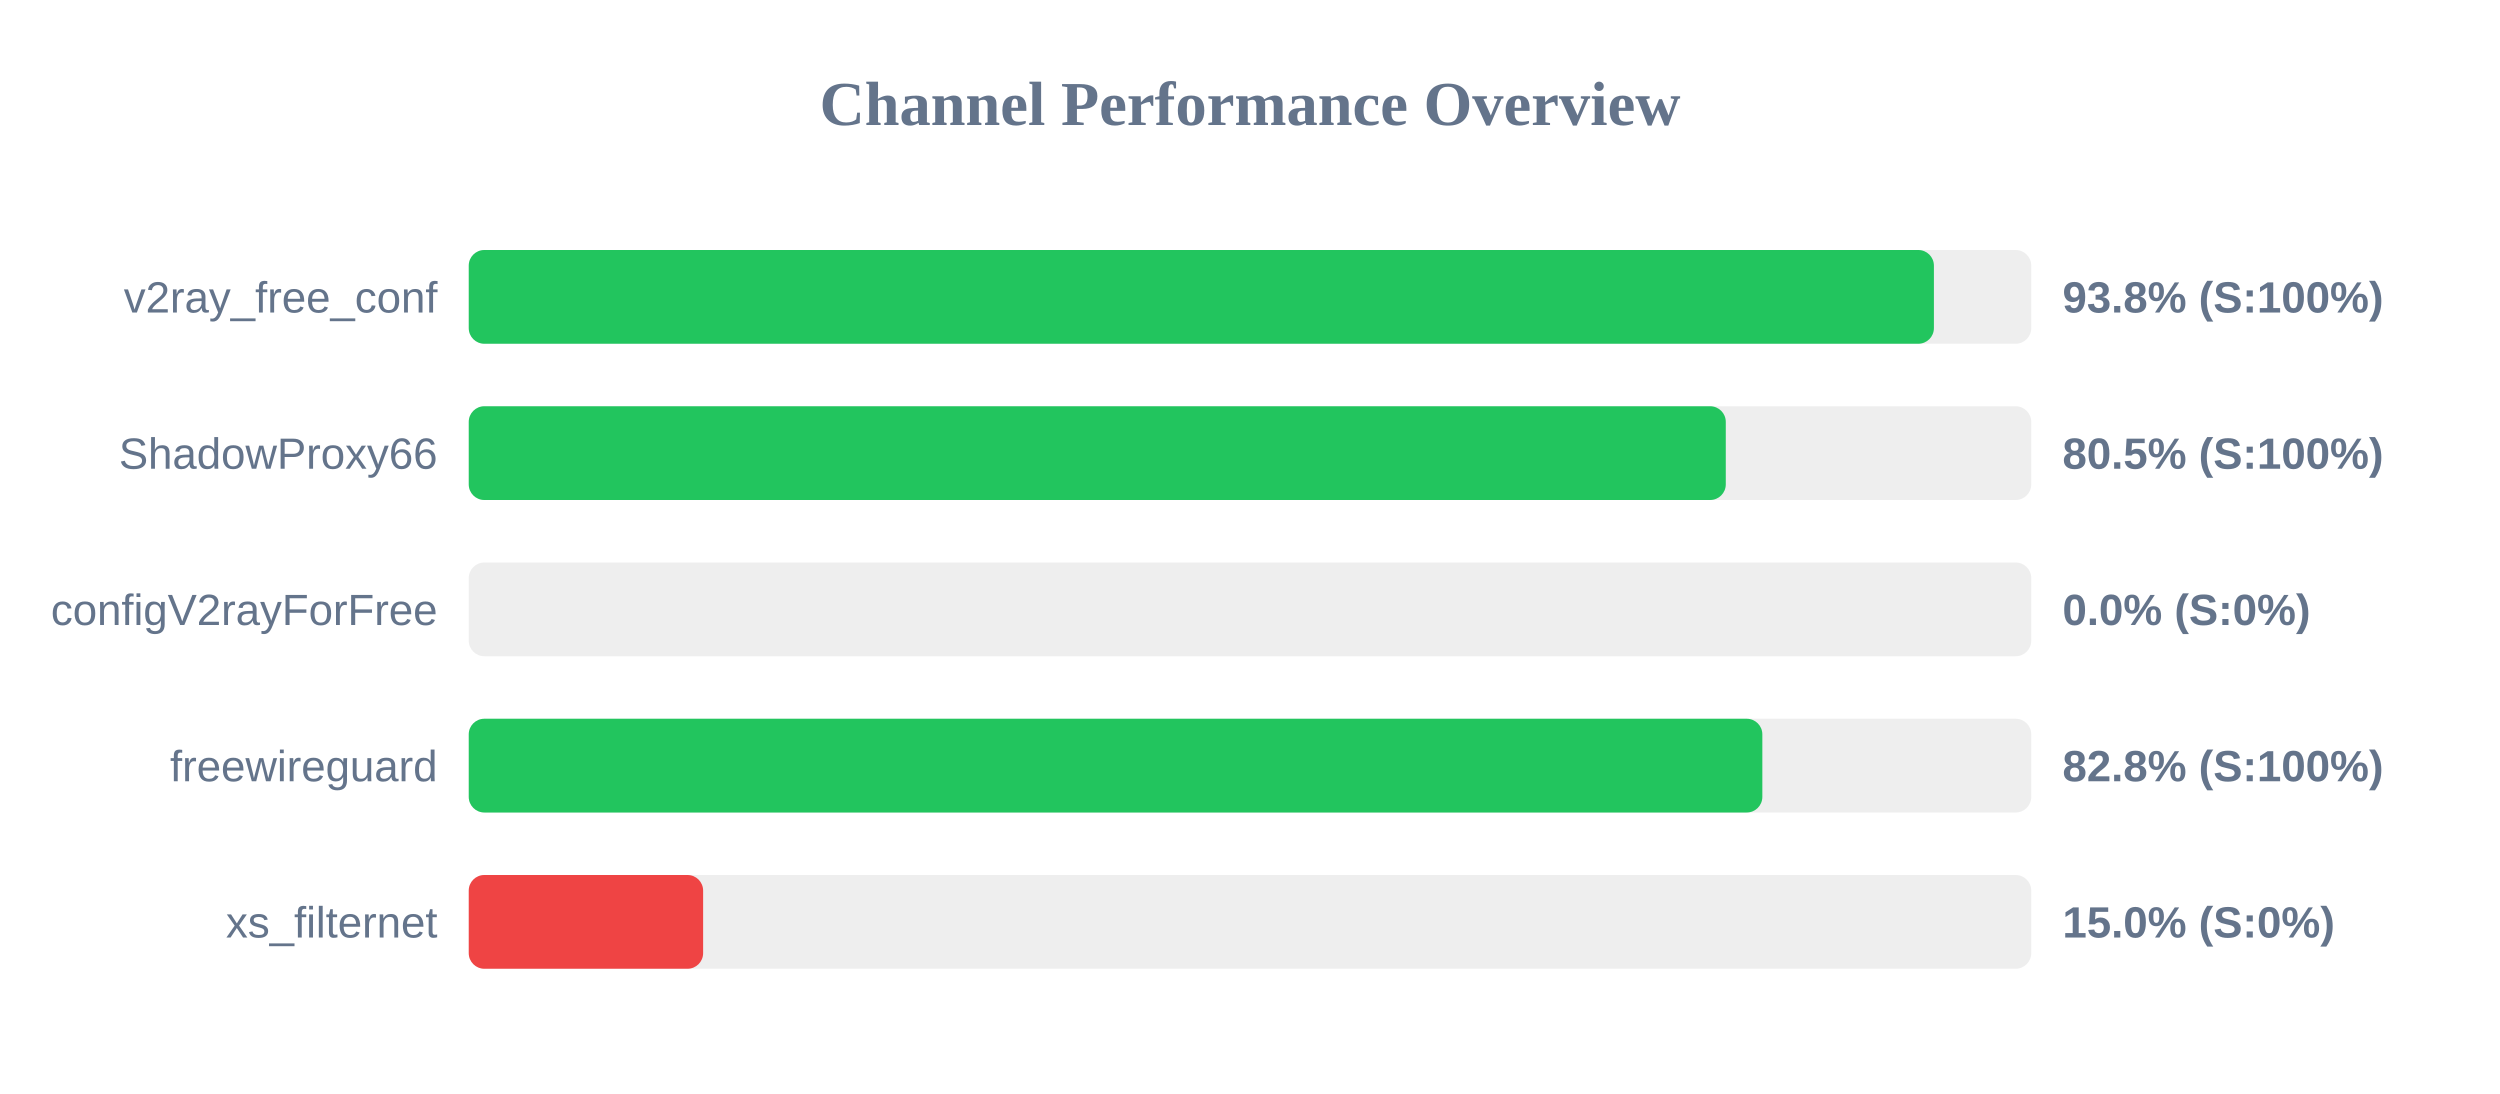
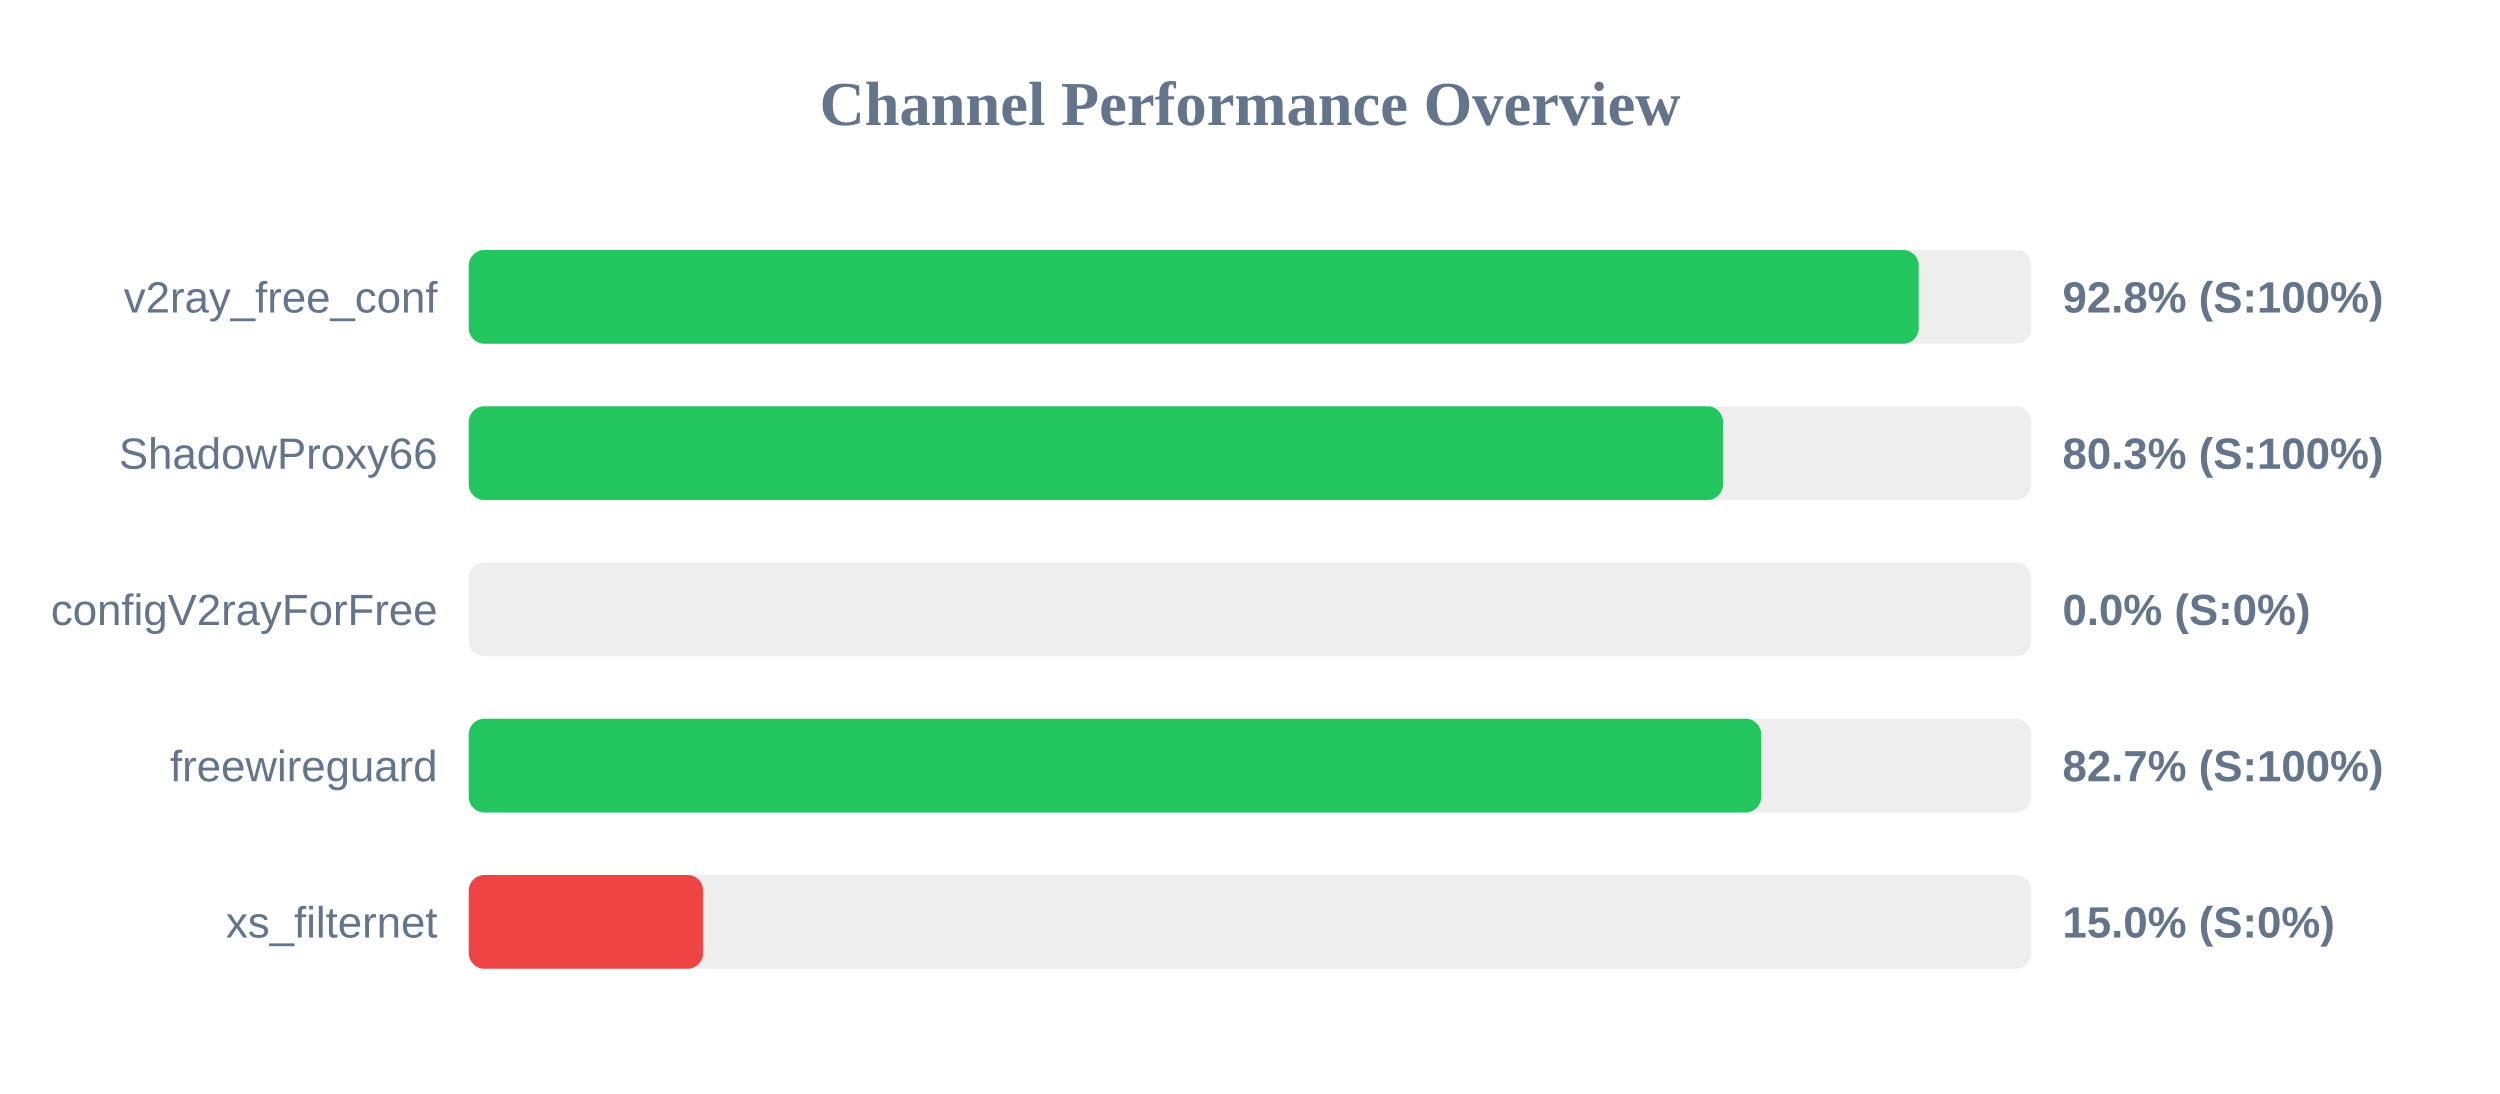
<svg xmlns="http://www.w3.org/2000/svg" width="800" height="350" version="1.1">
  <style>
        .row { font: 14px Arial; fill: #64748b; }
        .score { font: bold 14px Arial; fill: #64748b; }
    </style>
  <text x="400" y="40" text-anchor="middle" font-size="20px" font-weight="bold" fill="#64748b">Channel Performance Overview</text>
  <rect x="150" y="80" width="500" height="30" fill="#eee" rx="5" />
-   <rect x="150" y="80" width="468.85" height="30" fill="#22c55e" rx="5" />
+   <rect x="150" y="80" width="464.0" height="30" fill="#22c55e" rx="5" />
  <text x="140" y="100" text-anchor="end" class="row">v2ray_free_conf</text>
-   <text x="660" y="100" text-anchor="start" class="score">93.8% (S:100%)</text>
+   <text x="660" y="100" text-anchor="start" class="score">92.8% (S:100%)</text>
  <rect x="150" y="130" width="500" height="30" fill="#eee" rx="5" />
-   <rect x="150" y="130" width="402.25" height="30" fill="#22c55e" rx="5" />
+   <rect x="150" y="130" width="401.35" height="30" fill="#22c55e" rx="5" />
  <text x="140" y="150" text-anchor="end" class="row">ShadowProxy66</text>
-   <text x="660" y="150" text-anchor="start" class="score">80.5% (S:100%)</text>
+   <text x="660" y="150" text-anchor="start" class="score">80.3% (S:100%)</text>
  <rect x="150" y="180" width="500" height="30" fill="#eee" rx="5" />
  <rect x="150" y="180" width="0.0" height="30" fill="#ef4444" rx="5" />
  <text x="140" y="200" text-anchor="end" class="row">configV2rayForFree</text>
  <text x="660" y="200" text-anchor="start" class="score">0.0% (S:0%)</text>
  <rect x="150" y="230" width="500" height="30" fill="#eee" rx="5" />
-   <rect x="150" y="230" width="413.95" height="30" fill="#22c55e" rx="5" />
+   <rect x="150" y="230" width="413.6" height="30" fill="#22c55e" rx="5" />
  <text x="140" y="250" text-anchor="end" class="row">freewireguard</text>
-   <text x="660" y="250" text-anchor="start" class="score">82.8% (S:100%)</text>
+   <text x="660" y="250" text-anchor="start" class="score">82.7% (S:100%)</text>
  <rect x="150" y="280" width="500" height="30" fill="#eee" rx="5" />
  <rect x="150" y="280" width="75.0" height="30" fill="#ef4444" rx="5" />
  <text x="140" y="300" text-anchor="end" class="row">xs_filternet</text>
  <text x="660" y="300" text-anchor="start" class="score">15.0% (S:0%)</text>
</svg>
